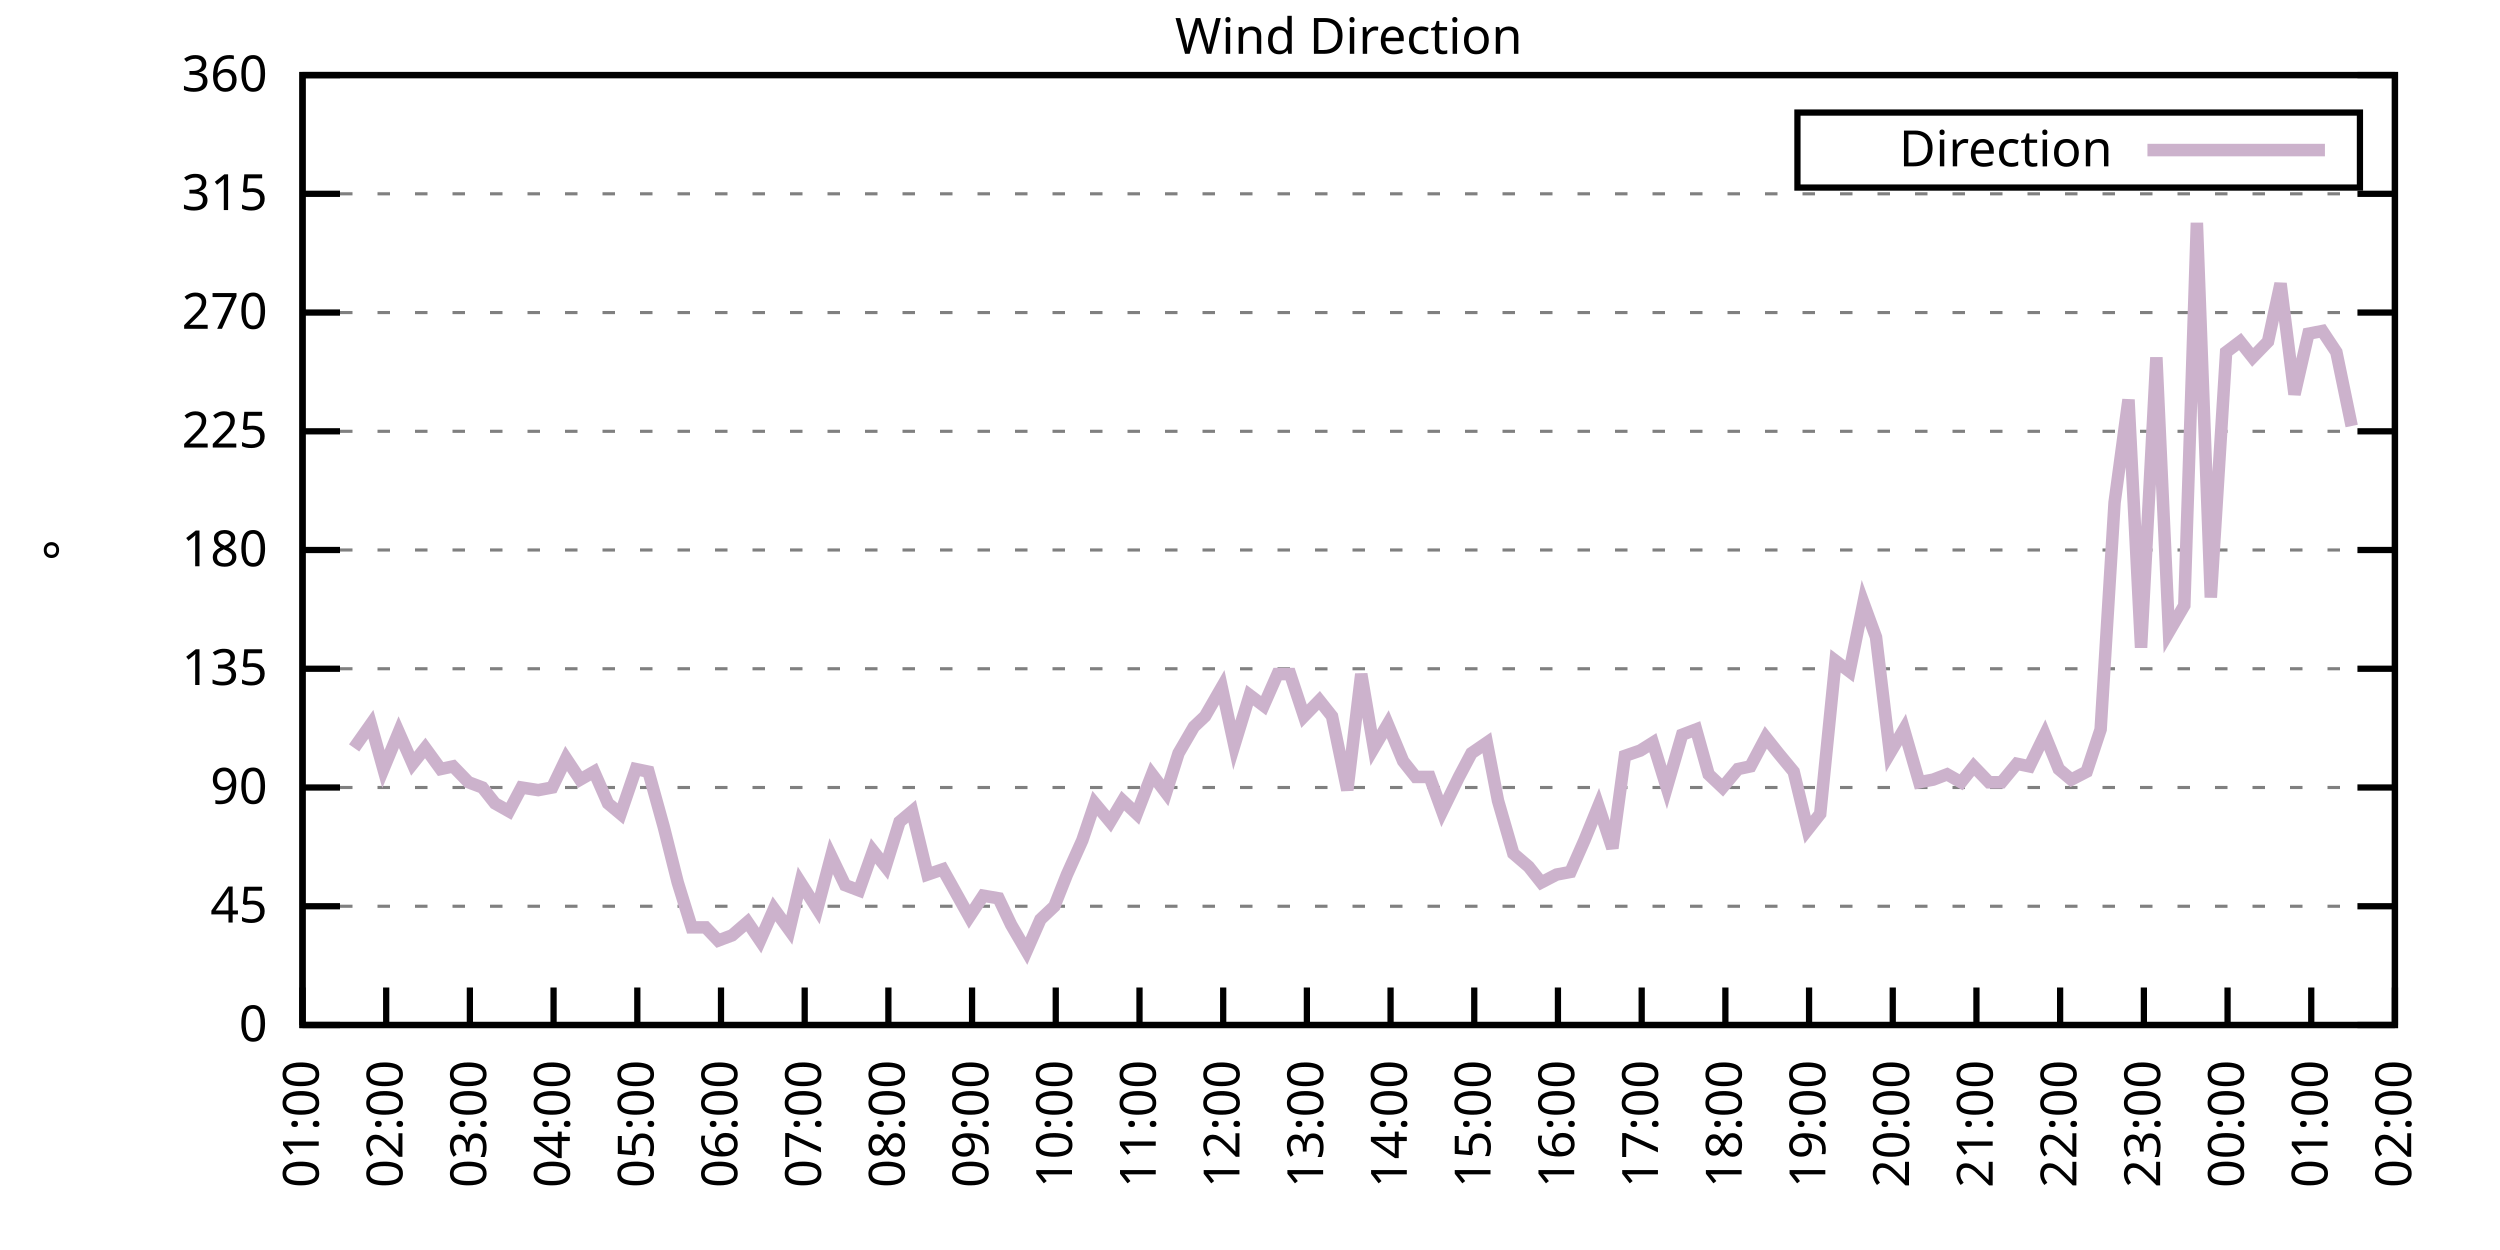
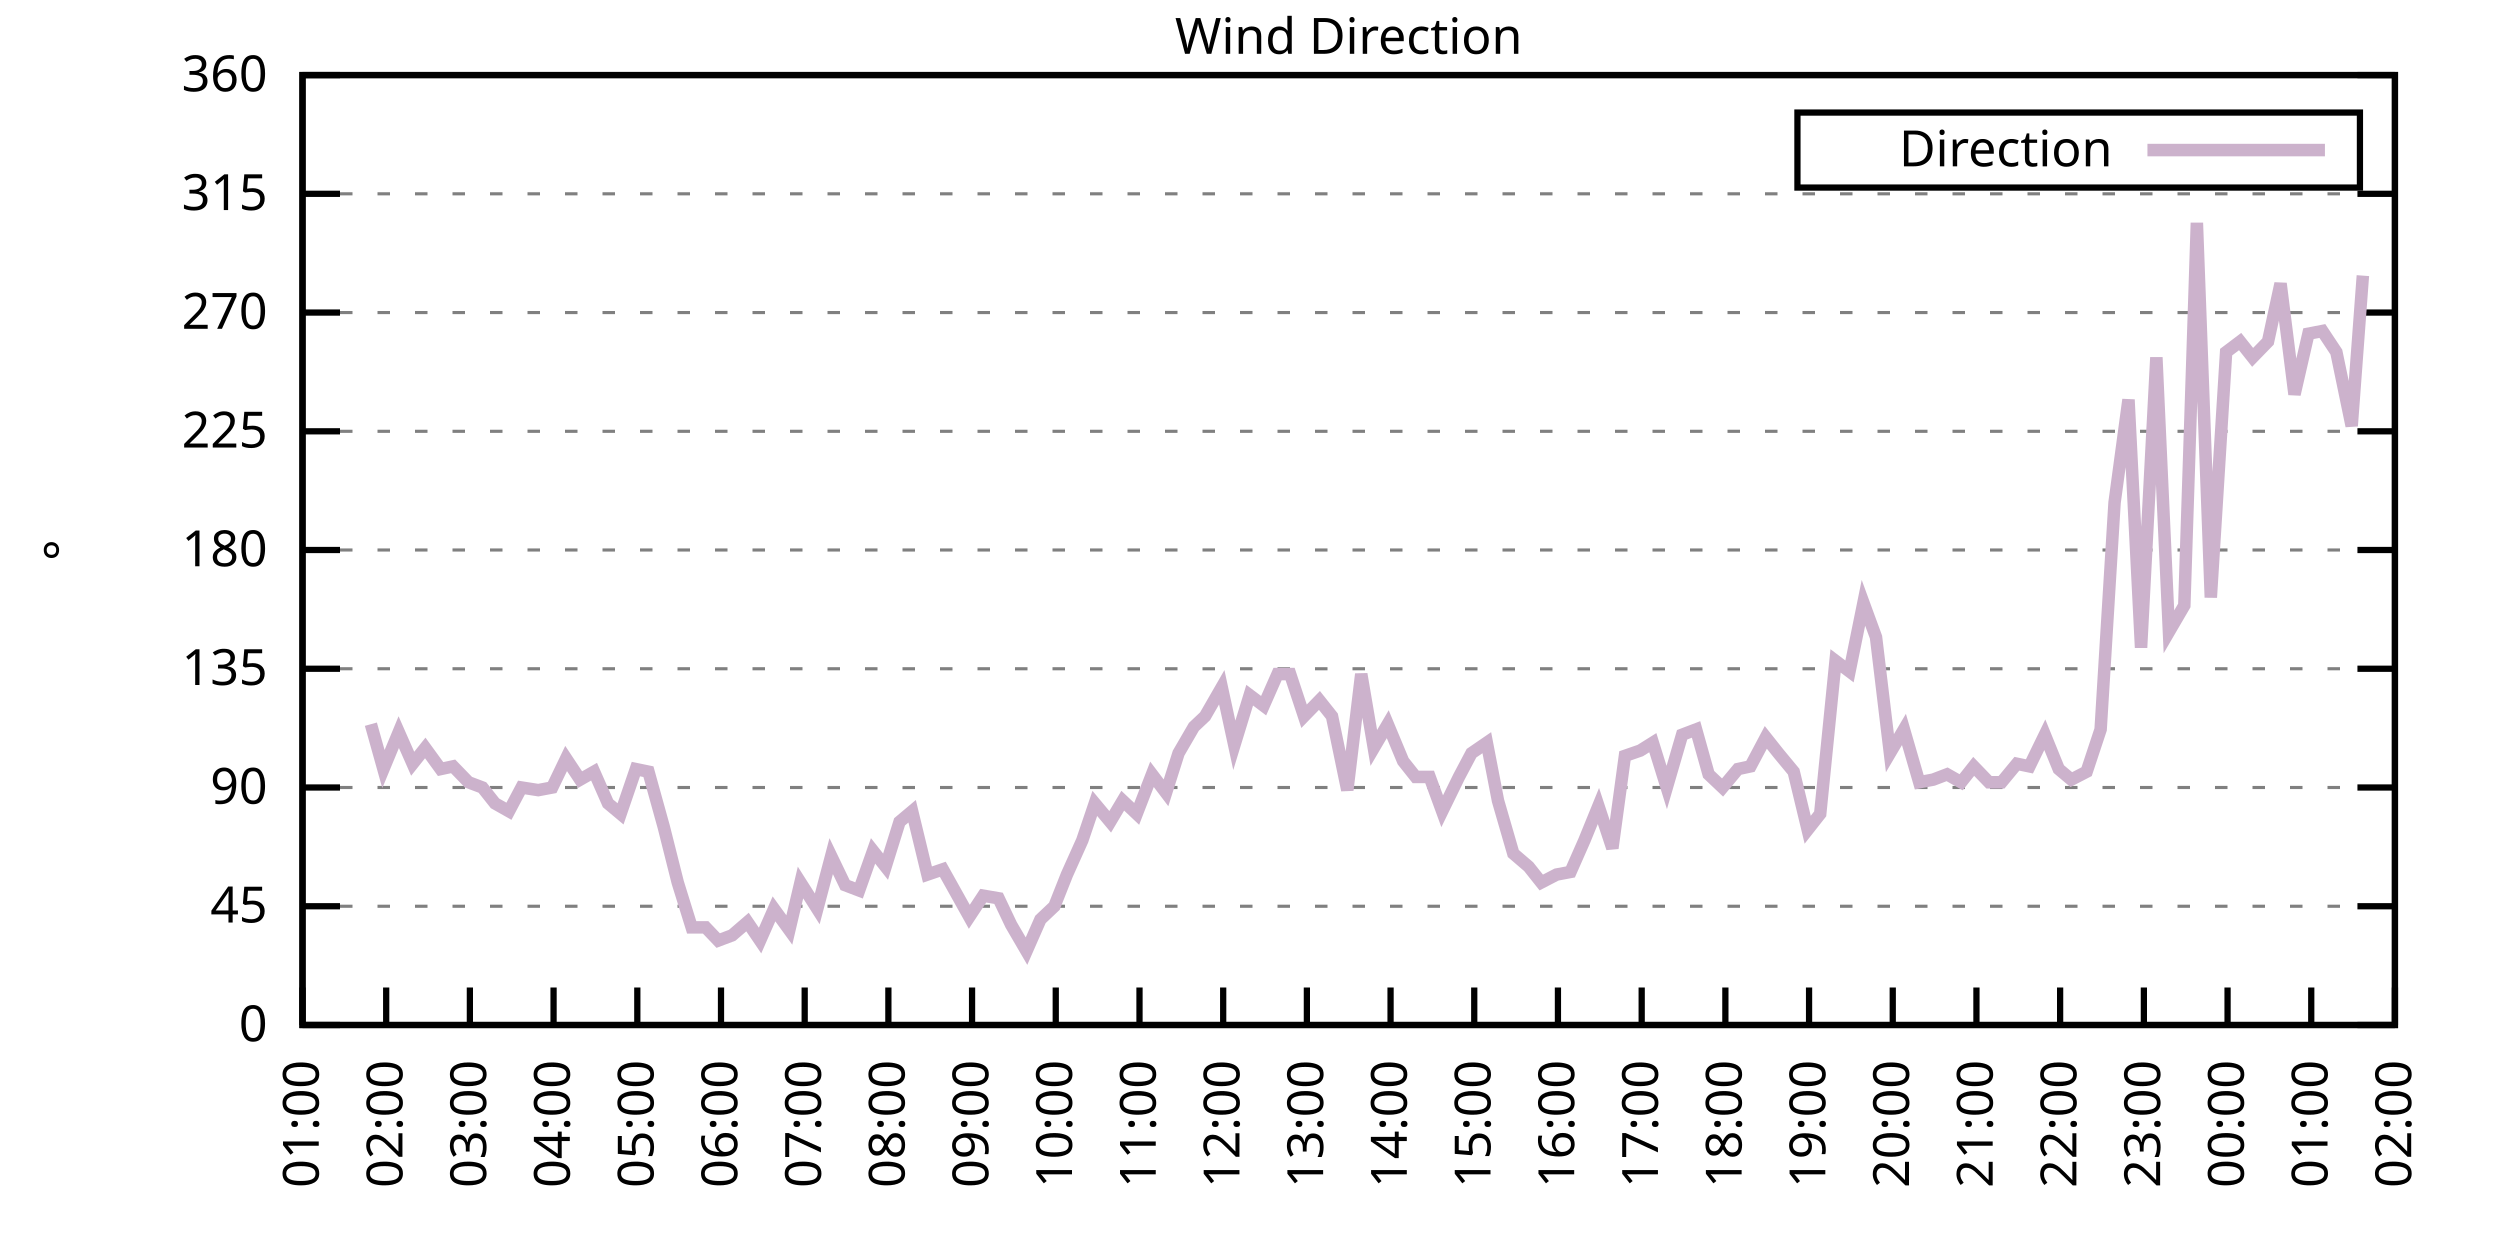
<svg xmlns="http://www.w3.org/2000/svg" xmlns:xlink="http://www.w3.org/1999/xlink" width="400" height="200" viewBox="0 0 400 200">
  <g id="gnuplot_canvas">
    <rect x="0" y="0" width="400" height="200" fill="none" />
    <defs>
      <circle id="gpDot" r="0.5" stroke-width="0.5" stroke="currentColor" />
      <path id="gpPt0" stroke-width="0.333" stroke="currentColor" d="M-1,0 h2 M0,-1 v2" />
      <path id="gpPt1" stroke-width="0.333" stroke="currentColor" d="M-1,-1 L1,1 M1,-1 L-1,1" />
      <path id="gpPt2" stroke-width="0.333" stroke="currentColor" d="M-1,0 L1,0 M0,-1 L0,1 M-1,-1 L1,1 M-1,1 L1,-1" />
      <rect id="gpPt3" stroke-width="0.333" stroke="currentColor" x="-1" y="-1" width="2" height="2" />
      <rect id="gpPt4" stroke-width="0.333" stroke="currentColor" fill="currentColor" x="-1" y="-1" width="2" height="2" />
      <circle id="gpPt5" stroke-width="0.333" stroke="currentColor" cx="0" cy="0" r="1" />
      <use xlink:href="#gpPt5" id="gpPt6" fill="currentColor" stroke="none" />
      <path id="gpPt7" stroke-width="0.333" stroke="currentColor" d="M0,-1.33 L-1.33,0.67 L1.33,0.67 z" />
      <use xlink:href="#gpPt7" id="gpPt8" fill="currentColor" stroke="none" />
      <use xlink:href="#gpPt7" id="gpPt9" stroke="currentColor" transform="rotate(180)" />
      <use xlink:href="#gpPt9" id="gpPt10" fill="currentColor" stroke="none" />
      <use xlink:href="#gpPt3" id="gpPt11" stroke="currentColor" transform="rotate(45)" />
      <use xlink:href="#gpPt11" id="gpPt12" fill="currentColor" stroke="none" />
      <path id="gpPt13" stroke-width="0.333" stroke="currentColor" d="M0,1.330 L1.265,0.411 L0.782,-1.067 L-0.782,-1.076 L-1.265,0.411 z" />
      <use xlink:href="#gpPt13" id="gpPt14" fill="currentColor" stroke="none" />
      <filter id="textbox" filterUnits="objectBoundingBox" x="0" y="0" height="1" width="1">
        <feFlood flood-color="white" flood-opacity="1" result="bgnd" />
        <feComposite in="SourceGraphic" in2="bgnd" operator="atop" />
      </filter>
      <filter id="greybox" filterUnits="objectBoundingBox" x="0" y="0" height="1" width="1">
        <feFlood flood-color="lightgrey" flood-opacity="1" result="grey" />
        <feComposite in="SourceGraphic" in2="grey" operator="atop" />
      </filter>
    </defs>
    <g fill="none" color="white" stroke="currentColor" stroke-width="1.00" stroke-linecap="butt" stroke-linejoin="miter">
</g>
    <g fill="none" color="black" stroke="currentColor" stroke-width="1.00" stroke-linecap="butt" stroke-linejoin="miter">
      <g stroke="none" shape-rendering="crispEdges">
        <polygon fill="rgb(255, 255, 255)" points="48.40,164.00 383.18,164.00 383.18,12.02 48.40,12.02 " />
      </g>
    </g>
    <g fill="none" color="black" stroke="currentColor" stroke-width="1.00" stroke-linecap="butt" stroke-linejoin="miter">
</g>
    <g fill="none" color="black" stroke="black" stroke-width="0.50" stroke-linecap="butt" stroke-linejoin="miter">
</g>
    <g fill="none" color="gray" stroke="currentColor" stroke-width="0.50" stroke-linecap="butt" stroke-linejoin="miter">
      <path stroke="gray" stroke-dasharray="2,4" class="gridline" d="M48.40,164.00 L383.19,164.00  " />
    </g>
    <g fill="none" color="gray" stroke="gray" stroke-width="1.00" stroke-linecap="butt" stroke-linejoin="miter">
</g>
    <g fill="none" color="black" stroke="currentColor" stroke-width="1.00" stroke-linecap="butt" stroke-linejoin="miter">
      <path stroke="black" d="M48.40,164.00 L54.40,164.00 M383.19,164.00 L377.19,164.00  " />
      <g transform="translate(42.80,166.60)" stroke="none" fill="black" font-family="Sans" font-size="8.00" text-anchor="end">
        <text>
          <tspan font-family="Sans"> 0</tspan>
        </text>
      </g>
    </g>
    <g fill="none" color="black" stroke="currentColor" stroke-width="1.00" stroke-linecap="butt" stroke-linejoin="miter">
</g>
    <g fill="none" color="black" stroke="black" stroke-width="0.50" stroke-linecap="butt" stroke-linejoin="miter">
</g>
    <g fill="none" color="gray" stroke="currentColor" stroke-width="0.50" stroke-linecap="butt" stroke-linejoin="miter">
      <path stroke="gray" stroke-dasharray="2,4" class="gridline" d="M48.40,145.00 L383.19,145.00  " />
    </g>
    <g fill="none" color="gray" stroke="gray" stroke-width="1.00" stroke-linecap="butt" stroke-linejoin="miter">
</g>
    <g fill="none" color="black" stroke="currentColor" stroke-width="1.00" stroke-linecap="butt" stroke-linejoin="miter">
      <path stroke="black" d="M48.40,145.00 L54.40,145.00 M383.19,145.00 L377.19,145.00  " />
      <g transform="translate(42.80,147.60)" stroke="none" fill="black" font-family="Sans" font-size="8.00" text-anchor="end">
        <text>
          <tspan font-family="Sans"> 45</tspan>
        </text>
      </g>
    </g>
    <g fill="none" color="black" stroke="currentColor" stroke-width="1.00" stroke-linecap="butt" stroke-linejoin="miter">
</g>
    <g fill="none" color="black" stroke="black" stroke-width="0.50" stroke-linecap="butt" stroke-linejoin="miter">
</g>
    <g fill="none" color="gray" stroke="currentColor" stroke-width="0.50" stroke-linecap="butt" stroke-linejoin="miter">
      <path stroke="gray" stroke-dasharray="2,4" class="gridline" d="M48.40,126.00 L383.19,126.00  " />
    </g>
    <g fill="none" color="gray" stroke="gray" stroke-width="1.00" stroke-linecap="butt" stroke-linejoin="miter">
</g>
    <g fill="none" color="black" stroke="currentColor" stroke-width="1.00" stroke-linecap="butt" stroke-linejoin="miter">
      <path stroke="black" d="M48.40,126.00 L54.40,126.00 M383.19,126.00 L377.19,126.00  " />
      <g transform="translate(42.80,128.60)" stroke="none" fill="black" font-family="Sans" font-size="8.00" text-anchor="end">
        <text>
          <tspan font-family="Sans"> 90</tspan>
        </text>
      </g>
    </g>
    <g fill="none" color="black" stroke="currentColor" stroke-width="1.00" stroke-linecap="butt" stroke-linejoin="miter">
</g>
    <g fill="none" color="black" stroke="black" stroke-width="0.50" stroke-linecap="butt" stroke-linejoin="miter">
</g>
    <g fill="none" color="gray" stroke="currentColor" stroke-width="0.50" stroke-linecap="butt" stroke-linejoin="miter">
      <path stroke="gray" stroke-dasharray="2,4" class="gridline" d="M48.40,107.00 L383.19,107.00  " />
    </g>
    <g fill="none" color="gray" stroke="gray" stroke-width="1.00" stroke-linecap="butt" stroke-linejoin="miter">
</g>
    <g fill="none" color="black" stroke="currentColor" stroke-width="1.00" stroke-linecap="butt" stroke-linejoin="miter">
      <path stroke="black" d="M48.40,107.00 L54.40,107.00 M383.19,107.00 L377.19,107.00  " />
      <g transform="translate(42.80,109.60)" stroke="none" fill="black" font-family="Sans" font-size="8.00" text-anchor="end">
        <text>
          <tspan font-family="Sans"> 135</tspan>
        </text>
      </g>
    </g>
    <g fill="none" color="black" stroke="currentColor" stroke-width="1.00" stroke-linecap="butt" stroke-linejoin="miter">
</g>
    <g fill="none" color="black" stroke="black" stroke-width="0.50" stroke-linecap="butt" stroke-linejoin="miter">
</g>
    <g fill="none" color="gray" stroke="currentColor" stroke-width="0.50" stroke-linecap="butt" stroke-linejoin="miter">
      <path stroke="gray" stroke-dasharray="2,4" class="gridline" d="M48.40,88.00 L383.19,88.00  " />
    </g>
    <g fill="none" color="gray" stroke="gray" stroke-width="1.00" stroke-linecap="butt" stroke-linejoin="miter">
</g>
    <g fill="none" color="black" stroke="currentColor" stroke-width="1.00" stroke-linecap="butt" stroke-linejoin="miter">
      <path stroke="black" d="M48.40,88.00 L54.40,88.00 M383.19,88.00 L377.19,88.00  " />
      <g transform="translate(42.80,90.60)" stroke="none" fill="black" font-family="Sans" font-size="8.00" text-anchor="end">
        <text>
          <tspan font-family="Sans"> 180</tspan>
        </text>
      </g>
    </g>
    <g fill="none" color="black" stroke="currentColor" stroke-width="1.00" stroke-linecap="butt" stroke-linejoin="miter">
</g>
    <g fill="none" color="black" stroke="black" stroke-width="0.50" stroke-linecap="butt" stroke-linejoin="miter">
</g>
    <g fill="none" color="gray" stroke="currentColor" stroke-width="0.50" stroke-linecap="butt" stroke-linejoin="miter">
      <path stroke="gray" stroke-dasharray="2,4" class="gridline" d="M48.40,69.01 L383.19,69.01  " />
    </g>
    <g fill="none" color="gray" stroke="gray" stroke-width="1.00" stroke-linecap="butt" stroke-linejoin="miter">
</g>
    <g fill="none" color="black" stroke="currentColor" stroke-width="1.00" stroke-linecap="butt" stroke-linejoin="miter">
      <path stroke="black" d="M48.40,69.01 L54.40,69.01 M383.19,69.01 L377.19,69.01  " />
      <g transform="translate(42.80,71.61)" stroke="none" fill="black" font-family="Sans" font-size="8.00" text-anchor="end">
        <text>
          <tspan font-family="Sans"> 225</tspan>
        </text>
      </g>
    </g>
    <g fill="none" color="black" stroke="currentColor" stroke-width="1.00" stroke-linecap="butt" stroke-linejoin="miter">
</g>
    <g fill="none" color="black" stroke="black" stroke-width="0.50" stroke-linecap="butt" stroke-linejoin="miter">
</g>
    <g fill="none" color="gray" stroke="currentColor" stroke-width="0.50" stroke-linecap="butt" stroke-linejoin="miter">
      <path stroke="gray" stroke-dasharray="2,4" class="gridline" d="M48.40,50.01 L383.19,50.01  " />
    </g>
    <g fill="none" color="gray" stroke="gray" stroke-width="1.00" stroke-linecap="butt" stroke-linejoin="miter">
</g>
    <g fill="none" color="black" stroke="currentColor" stroke-width="1.00" stroke-linecap="butt" stroke-linejoin="miter">
      <path stroke="black" d="M48.40,50.01 L54.40,50.01 M383.19,50.01 L377.19,50.01  " />
      <g transform="translate(42.80,52.61)" stroke="none" fill="black" font-family="Sans" font-size="8.00" text-anchor="end">
        <text>
          <tspan font-family="Sans"> 270</tspan>
        </text>
      </g>
    </g>
    <g fill="none" color="black" stroke="currentColor" stroke-width="1.00" stroke-linecap="butt" stroke-linejoin="miter">
</g>
    <g fill="none" color="black" stroke="black" stroke-width="0.50" stroke-linecap="butt" stroke-linejoin="miter">
</g>
    <g fill="none" color="gray" stroke="currentColor" stroke-width="0.50" stroke-linecap="butt" stroke-linejoin="miter">
      <path stroke="gray" stroke-dasharray="2,4" class="gridline" d="M48.40,31.01 L383.19,31.01  " />
    </g>
    <g fill="none" color="gray" stroke="gray" stroke-width="1.00" stroke-linecap="butt" stroke-linejoin="miter">
</g>
    <g fill="none" color="black" stroke="currentColor" stroke-width="1.00" stroke-linecap="butt" stroke-linejoin="miter">
      <path stroke="black" d="M48.40,31.01 L54.40,31.01 M383.19,31.01 L377.19,31.01  " />
      <g transform="translate(42.80,33.61)" stroke="none" fill="black" font-family="Sans" font-size="8.00" text-anchor="end">
        <text>
          <tspan font-family="Sans"> 315</tspan>
        </text>
      </g>
    </g>
    <g fill="none" color="black" stroke="currentColor" stroke-width="1.00" stroke-linecap="butt" stroke-linejoin="miter">
</g>
    <g fill="none" color="black" stroke="black" stroke-width="0.50" stroke-linecap="butt" stroke-linejoin="miter">
</g>
    <g fill="none" color="gray" stroke="currentColor" stroke-width="0.50" stroke-linecap="butt" stroke-linejoin="miter">
      <path stroke="gray" stroke-dasharray="2,4" class="gridline" d="M48.40,12.01 L383.19,12.01  " />
    </g>
    <g fill="none" color="gray" stroke="gray" stroke-width="1.00" stroke-linecap="butt" stroke-linejoin="miter">
</g>
    <g fill="none" color="black" stroke="currentColor" stroke-width="1.00" stroke-linecap="butt" stroke-linejoin="miter">
      <path stroke="black" d="M48.40,12.01 L54.40,12.01 M383.19,12.01 L377.19,12.01  " />
      <g transform="translate(42.80,14.61)" stroke="none" fill="black" font-family="Sans" font-size="8.00" text-anchor="end">
        <text>
          <tspan font-family="Sans"> 360</tspan>
        </text>
      </g>
    </g>
    <g fill="none" color="black" stroke="currentColor" stroke-width="1.00" stroke-linecap="butt" stroke-linejoin="miter">
      <path stroke="black" d="M48.40,164.00 L48.40,158.00  " />
      <g transform="translate(51.00,169.60) rotate(270.00)" stroke="none" fill="black" font-family="Sans" font-size="8.00" text-anchor="end">
        <text>
          <tspan font-family="Sans">01:00</tspan>
        </text>
      </g>
    </g>
    <g fill="none" color="black" stroke="currentColor" stroke-width="1.00" stroke-linecap="butt" stroke-linejoin="miter">
      <path stroke="black" d="M61.79,164.00 L61.79,158.00  " />
      <g transform="translate(64.39,169.60) rotate(270.00)" stroke="none" fill="black" font-family="Sans" font-size="8.00" text-anchor="end">
        <text>
          <tspan font-family="Sans">02:00</tspan>
        </text>
      </g>
    </g>
    <g fill="none" color="black" stroke="currentColor" stroke-width="1.00" stroke-linecap="butt" stroke-linejoin="miter">
      <path stroke="black" d="M75.18,164.00 L75.18,158.00  " />
      <g transform="translate(77.78,169.60) rotate(270.00)" stroke="none" fill="black" font-family="Sans" font-size="8.00" text-anchor="end">
        <text>
          <tspan font-family="Sans">03:00</tspan>
        </text>
      </g>
    </g>
    <g fill="none" color="black" stroke="currentColor" stroke-width="1.00" stroke-linecap="butt" stroke-linejoin="miter">
      <path stroke="black" d="M88.57,164.00 L88.57,158.00  " />
      <g transform="translate(91.17,169.60) rotate(270.00)" stroke="none" fill="black" font-family="Sans" font-size="8.00" text-anchor="end">
        <text>
          <tspan font-family="Sans">04:00</tspan>
        </text>
      </g>
    </g>
    <g fill="none" color="black" stroke="currentColor" stroke-width="1.00" stroke-linecap="butt" stroke-linejoin="miter">
      <path stroke="black" d="M101.97,164.00 L101.97,158.00  " />
      <g transform="translate(104.57,169.60) rotate(270.00)" stroke="none" fill="black" font-family="Sans" font-size="8.00" text-anchor="end">
        <text>
          <tspan font-family="Sans">05:00</tspan>
        </text>
      </g>
    </g>
    <g fill="none" color="black" stroke="currentColor" stroke-width="1.00" stroke-linecap="butt" stroke-linejoin="miter">
      <path stroke="black" d="M115.36,164.00 L115.36,158.00  " />
      <g transform="translate(117.96,169.60) rotate(270.00)" stroke="none" fill="black" font-family="Sans" font-size="8.00" text-anchor="end">
        <text>
          <tspan font-family="Sans">06:00</tspan>
        </text>
      </g>
    </g>
    <g fill="none" color="black" stroke="currentColor" stroke-width="1.00" stroke-linecap="butt" stroke-linejoin="miter">
      <path stroke="black" d="M128.75,164.00 L128.75,158.00  " />
      <g transform="translate(131.35,169.60) rotate(270.00)" stroke="none" fill="black" font-family="Sans" font-size="8.00" text-anchor="end">
        <text>
          <tspan font-family="Sans">07:00</tspan>
        </text>
      </g>
    </g>
    <g fill="none" color="black" stroke="currentColor" stroke-width="1.00" stroke-linecap="butt" stroke-linejoin="miter">
      <path stroke="black" d="M142.14,164.00 L142.14,158.00  " />
      <g transform="translate(144.74,169.60) rotate(270.00)" stroke="none" fill="black" font-family="Sans" font-size="8.00" text-anchor="end">
        <text>
          <tspan font-family="Sans">08:00</tspan>
        </text>
      </g>
    </g>
    <g fill="none" color="black" stroke="currentColor" stroke-width="1.00" stroke-linecap="butt" stroke-linejoin="miter">
      <path stroke="black" d="M155.53,164.00 L155.53,158.00  " />
      <g transform="translate(158.13,169.60) rotate(270.00)" stroke="none" fill="black" font-family="Sans" font-size="8.00" text-anchor="end">
        <text>
          <tspan font-family="Sans">09:00</tspan>
        </text>
      </g>
    </g>
    <g fill="none" color="black" stroke="currentColor" stroke-width="1.00" stroke-linecap="butt" stroke-linejoin="miter">
      <path stroke="black" d="M168.92,164.00 L168.92,158.00  " />
      <g transform="translate(171.52,169.60) rotate(270.00)" stroke="none" fill="black" font-family="Sans" font-size="8.00" text-anchor="end">
        <text>
          <tspan font-family="Sans">10:00</tspan>
        </text>
      </g>
    </g>
    <g fill="none" color="black" stroke="currentColor" stroke-width="1.00" stroke-linecap="butt" stroke-linejoin="miter">
      <path stroke="black" d="M182.32,164.00 L182.32,158.00  " />
      <g transform="translate(184.92,169.60) rotate(270.00)" stroke="none" fill="black" font-family="Sans" font-size="8.00" text-anchor="end">
        <text>
          <tspan font-family="Sans">11:00</tspan>
        </text>
      </g>
    </g>
    <g fill="none" color="black" stroke="currentColor" stroke-width="1.00" stroke-linecap="butt" stroke-linejoin="miter">
      <path stroke="black" d="M195.71,164.00 L195.71,158.00  " />
      <g transform="translate(198.31,169.60) rotate(270.00)" stroke="none" fill="black" font-family="Sans" font-size="8.00" text-anchor="end">
        <text>
          <tspan font-family="Sans">12:00</tspan>
        </text>
      </g>
    </g>
    <g fill="none" color="black" stroke="currentColor" stroke-width="1.00" stroke-linecap="butt" stroke-linejoin="miter">
      <path stroke="black" d="M209.10,164.00 L209.10,158.00  " />
      <g transform="translate(211.70,169.60) rotate(270.00)" stroke="none" fill="black" font-family="Sans" font-size="8.00" text-anchor="end">
        <text>
          <tspan font-family="Sans">13:00</tspan>
        </text>
      </g>
    </g>
    <g fill="none" color="black" stroke="currentColor" stroke-width="1.00" stroke-linecap="butt" stroke-linejoin="miter">
      <path stroke="black" d="M222.49,164.00 L222.49,158.00  " />
      <g transform="translate(225.09,169.60) rotate(270.00)" stroke="none" fill="black" font-family="Sans" font-size="8.00" text-anchor="end">
        <text>
          <tspan font-family="Sans">14:00</tspan>
        </text>
      </g>
    </g>
    <g fill="none" color="black" stroke="currentColor" stroke-width="1.00" stroke-linecap="butt" stroke-linejoin="miter">
      <path stroke="black" d="M235.88,164.00 L235.88,158.00  " />
      <g transform="translate(238.48,169.60) rotate(270.00)" stroke="none" fill="black" font-family="Sans" font-size="8.00" text-anchor="end">
        <text>
          <tspan font-family="Sans">15:00</tspan>
        </text>
      </g>
    </g>
    <g fill="none" color="black" stroke="currentColor" stroke-width="1.00" stroke-linecap="butt" stroke-linejoin="miter">
      <path stroke="black" d="M249.27,164.00 L249.27,158.00  " />
      <g transform="translate(251.87,169.60) rotate(270.00)" stroke="none" fill="black" font-family="Sans" font-size="8.00" text-anchor="end">
        <text>
          <tspan font-family="Sans">16:00</tspan>
        </text>
      </g>
    </g>
    <g fill="none" color="black" stroke="currentColor" stroke-width="1.00" stroke-linecap="butt" stroke-linejoin="miter">
      <path stroke="black" d="M262.67,164.00 L262.67,158.00  " />
      <g transform="translate(265.27,169.60) rotate(270.00)" stroke="none" fill="black" font-family="Sans" font-size="8.00" text-anchor="end">
        <text>
          <tspan font-family="Sans">17:00</tspan>
        </text>
      </g>
    </g>
    <g fill="none" color="black" stroke="currentColor" stroke-width="1.00" stroke-linecap="butt" stroke-linejoin="miter">
      <path stroke="black" d="M276.06,164.00 L276.06,158.00  " />
      <g transform="translate(278.66,169.60) rotate(270.00)" stroke="none" fill="black" font-family="Sans" font-size="8.00" text-anchor="end">
        <text>
          <tspan font-family="Sans">18:00</tspan>
        </text>
      </g>
    </g>
    <g fill="none" color="black" stroke="currentColor" stroke-width="1.00" stroke-linecap="butt" stroke-linejoin="miter">
      <path stroke="black" d="M289.45,164.00 L289.45,158.00  " />
      <g transform="translate(292.05,169.60) rotate(270.00)" stroke="none" fill="black" font-family="Sans" font-size="8.00" text-anchor="end">
        <text>
          <tspan font-family="Sans">19:00</tspan>
        </text>
      </g>
    </g>
    <g fill="none" color="black" stroke="currentColor" stroke-width="1.00" stroke-linecap="butt" stroke-linejoin="miter">
      <path stroke="black" d="M302.84,164.00 L302.84,158.00  " />
      <g transform="translate(305.44,169.60) rotate(270.00)" stroke="none" fill="black" font-family="Sans" font-size="8.00" text-anchor="end">
        <text>
          <tspan font-family="Sans">20:00</tspan>
        </text>
      </g>
    </g>
    <g fill="none" color="black" stroke="currentColor" stroke-width="1.00" stroke-linecap="butt" stroke-linejoin="miter">
      <path stroke="black" d="M316.23,164.00 L316.23,158.00  " />
      <g transform="translate(318.83,169.60) rotate(270.00)" stroke="none" fill="black" font-family="Sans" font-size="8.00" text-anchor="end">
        <text>
          <tspan font-family="Sans">21:00</tspan>
        </text>
      </g>
    </g>
    <g fill="none" color="black" stroke="currentColor" stroke-width="1.00" stroke-linecap="butt" stroke-linejoin="miter">
      <path stroke="black" d="M329.62,164.00 L329.62,158.00  " />
      <g transform="translate(332.22,169.60) rotate(270.00)" stroke="none" fill="black" font-family="Sans" font-size="8.00" text-anchor="end">
        <text>
          <tspan font-family="Sans">22:00</tspan>
        </text>
      </g>
    </g>
    <g fill="none" color="black" stroke="currentColor" stroke-width="1.00" stroke-linecap="butt" stroke-linejoin="miter">
      <path stroke="black" d="M343.02,164.00 L343.02,158.00  " />
      <g transform="translate(345.62,169.60) rotate(270.00)" stroke="none" fill="black" font-family="Sans" font-size="8.00" text-anchor="end">
        <text>
          <tspan font-family="Sans">23:00</tspan>
        </text>
      </g>
    </g>
    <g fill="none" color="black" stroke="currentColor" stroke-width="1.00" stroke-linecap="butt" stroke-linejoin="miter">
      <path stroke="black" d="M356.41,164.00 L356.41,158.00  " />
      <g transform="translate(359.01,169.60) rotate(270.00)" stroke="none" fill="black" font-family="Sans" font-size="8.00" text-anchor="end">
        <text>
          <tspan font-family="Sans">00:00</tspan>
        </text>
      </g>
    </g>
    <g fill="none" color="black" stroke="currentColor" stroke-width="1.00" stroke-linecap="butt" stroke-linejoin="miter">
      <path stroke="black" d="M369.80,164.00 L369.80,158.00  " />
      <g transform="translate(372.40,169.60) rotate(270.00)" stroke="none" fill="black" font-family="Sans" font-size="8.00" text-anchor="end">
        <text>
          <tspan font-family="Sans">01:00</tspan>
        </text>
      </g>
    </g>
    <g fill="none" color="black" stroke="currentColor" stroke-width="1.00" stroke-linecap="butt" stroke-linejoin="miter">
      <path stroke="black" d="M383.19,164.00 L383.19,158.00  " />
      <g transform="translate(385.79,169.60) rotate(270.00)" stroke="none" fill="black" font-family="Sans" font-size="8.00" text-anchor="end">
        <text>
          <tspan font-family="Sans">02:00</tspan>
        </text>
      </g>
    </g>
    <g fill="none" color="black" stroke="currentColor" stroke-width="1.00" stroke-linecap="butt" stroke-linejoin="miter">
</g>
    <g fill="none" color="black" stroke="currentColor" stroke-width="1.00" stroke-linecap="butt" stroke-linejoin="miter">
      <path stroke="black" d="M48.40,12.01 L48.40,164.00 L383.19,164.00 L383.19,12.01 L48.40,12.01 Z  " />
    </g>
    <g fill="none" color="black" stroke="currentColor" stroke-width="1.00" stroke-linecap="butt" stroke-linejoin="miter">
</g>
    <g fill="none" color="black" stroke="currentColor" stroke-width="1.00" stroke-linecap="butt" stroke-linejoin="miter">
      <path stroke="black" d="M287.59,30.01 L287.59,18.01 L377.59,18.01 L377.59,30.01 L287.59,30.01 Z  " />
    </g>
    <g id="Wind_direction_plot_1">
      <g fill="none" color="white" stroke="black" stroke-width="2.00" stroke-linecap="butt" stroke-linejoin="miter">
</g>
      <g fill="none" color="black" stroke="currentColor" stroke-width="2.00" stroke-linecap="butt" stroke-linejoin="miter">
        <g transform="translate(337.99,26.61)" stroke="none" fill="black" font-family="Sans" font-size="8.00" text-anchor="end">
          <text>
            <tspan font-family="Sans">Direction</tspan>
          </text>
        </g>
      </g>
      <g fill="none" color="black" stroke="currentColor" stroke-width="2.00" stroke-linecap="butt" stroke-linejoin="miter">
-         <path stroke="rgb(204, 178, 204)" d="M343.59,24.01 L371.99,24.01 M56.66,119.67 L59.34,115.87 L61.35,123.05 L63.80,117.14 L66.03,122.20 L68.04,119.67   L70.50,123.05 L72.50,122.62 L74.96,125.16 L77.19,126.00 L79.20,128.54 L81.43,129.80 L83.44,126.00 L86.12,126.42   L88.35,126.00 L90.58,121.36 L92.82,124.74 L95.05,123.47 L97.28,128.54 L99.29,130.22 L101.74,123.05 L103.75,123.47   L106.21,132.34 L108.44,141.20 L110.67,148.38 L112.90,148.38 L114.91,150.49 L117.14,149.65 L119.60,147.53 L121.61,150.49   L123.84,145.42 L126.29,148.80 L128.08,141.20 L130.76,145.42 L132.99,136.98 L135.22,141.62 L137.45,142.47 L139.69,136.14   L141.69,138.67 L143.93,131.49 L145.94,129.80 L148.39,139.93 L150.85,139.09 L155.09,146.69 L157.32,143.31 L159.77,143.73   L161.78,147.96 L164.24,152.18 L166.47,147.11 L168.70,145.00 L170.71,139.93 L173.17,134.45 L175.17,128.54 L177.63,131.49   L179.64,128.11 L181.87,130.22 L184.32,123.89 L186.56,126.85 L188.57,120.51 L191.02,116.29 L192.81,114.60 L195.48,109.96   L197.49,119.25 L199.95,111.23 L202.18,112.91 L204.41,107.85 L206.42,107.85 L208.65,114.60 L211.11,112.07 L213.12,114.60   L215.57,126.42 L217.80,107.85 L219.81,119.67 L222.04,115.87 L224.50,121.78 L226.51,124.31 L228.74,124.31 L230.75,129.80   L233.43,124.31 L235.44,120.51 L237.89,118.83 L239.68,128.11 L242.13,136.56 L244.59,138.67 L246.60,141.20 L249.05,139.93   L251.28,139.51 L253.51,134.45 L255.75,128.96 L257.98,135.71 L259.99,120.94 L262.44,120.09 L264.45,118.83 L266.68,126.00   L269.14,117.56 L271.37,116.71 L273.38,123.89 L275.61,126.00 L278.07,123.05 L280.07,122.62 L282.53,117.98 L284.54,120.51   L286.99,123.47 L289.23,132.76 L291.23,130.22 L293.69,105.74 L295.92,107.43 L298.15,96.45 L300.16,101.94 L302.39,120.51   L304.63,116.71 L307.08,125.16 L309.31,124.74 L311.54,123.89 L313.78,125.16 L315.79,122.62 L318.24,125.16 L320.25,125.16   L322.70,122.20 L324.71,122.62 L327.17,117.56 L329.40,123.05 L331.41,124.74 L333.86,123.47 L336.10,116.71 L338.33,80.41   L340.56,63.94 L342.57,103.63 L345.02,57.18 L347.03,101.09 L349.49,96.87 L351.50,35.65 L353.73,95.60 L356.18,56.34   L358.42,54.65 L360.42,57.18 L362.88,54.65 L364.89,45.36 L367.12,63.10 L369.35,53.39 L371.58,52.96 L373.82,56.34   L376.27,68.16  " />
+         <path stroke="rgb(204, 178, 204)" d="M343.59,24.01 L371.99,24.01 M59.34,115.87 L61.35,123.05 L63.80,117.14 L66.03,122.20 L68.04,119.67 L70.50,123.05   L72.50,122.62 L74.96,125.16 L77.19,126.00 L79.20,128.54 L81.43,129.80 L83.44,126.00 L86.12,126.42 L88.35,126.00   L90.58,121.36 L92.82,124.74 L95.05,123.47 L97.28,128.54 L99.29,130.22 L101.74,123.05 L103.75,123.47 L106.21,132.34   L108.44,141.20 L110.67,148.38 L112.90,148.38 L114.91,150.49 L117.14,149.65 L119.60,147.53 L121.61,150.49 L123.84,145.42   L126.29,148.80 L128.08,141.20 L130.76,145.42 L132.99,136.98 L135.22,141.62 L137.45,142.47 L139.69,136.14 L141.69,138.67   L143.93,131.49 L145.94,129.80 L148.39,139.93 L150.85,139.09 L155.09,146.69 L157.32,143.31 L159.77,143.73 L161.78,147.96   L164.24,152.18 L166.47,147.11 L168.70,145.00 L170.71,139.93 L173.17,134.45 L175.17,128.54 L177.63,131.49 L179.64,128.11   L181.87,130.22 L184.32,123.89 L186.56,126.85 L188.57,120.51 L191.02,116.29 L192.81,114.60 L195.48,109.96 L197.49,119.25   L199.95,111.23 L202.18,112.91 L204.41,107.85 L206.42,107.85 L208.65,114.60 L211.11,112.07 L213.12,114.60 L215.57,126.42   L217.80,107.85 L219.81,119.67 L222.04,115.87 L224.50,121.78 L226.51,124.31 L228.74,124.31 L230.75,129.80 L233.43,124.31   L235.44,120.51 L237.89,118.83 L239.68,128.11 L242.13,136.56 L244.59,138.67 L246.60,141.20 L249.05,139.93 L251.28,139.51   L253.51,134.45 L255.75,128.96 L257.98,135.71 L259.99,120.94 L262.44,120.09 L264.45,118.83 L266.68,126.00 L269.14,117.56   L271.37,116.71 L273.38,123.89 L275.61,126.00 L278.07,123.05 L280.07,122.62 L282.53,117.98 L284.54,120.51 L286.99,123.47   L289.23,132.76 L291.23,130.22 L293.69,105.74 L295.92,107.43 L298.15,96.45 L300.16,101.94 L302.39,120.51 L304.63,116.71   L307.08,125.16 L309.31,124.74 L311.54,123.89 L313.78,125.16 L315.79,122.62 L318.24,125.16 L320.25,125.16 L322.70,122.20   L324.71,122.62 L327.17,117.56 L329.40,123.05 L331.41,124.74 L333.86,123.47 L336.10,116.71 L338.33,80.41 L340.56,63.94   L342.57,103.63 L345.02,57.18 L347.03,101.09 L349.49,96.87 L351.50,35.65 L353.73,95.60 L356.18,56.34 L358.42,54.65   L360.42,57.18 L362.88,54.65 L364.89,45.36 L367.12,63.10 L369.35,53.39 L371.58,52.96 L373.82,56.34 L376.27,68.16   L378.06,44.10  " />
      </g>
    </g>
    <g fill="none" color="black" stroke="currentColor" stroke-width="2.00" stroke-linecap="butt" stroke-linejoin="miter">
</g>
    <g fill="none" color="black" stroke="black" stroke-width="1.00" stroke-linecap="butt" stroke-linejoin="miter">
</g>
    <g fill="none" color="black" stroke="currentColor" stroke-width="1.00" stroke-linecap="butt" stroke-linejoin="miter">
      <path stroke="black" d="M48.40,12.01 L48.40,164.00 L383.19,164.00 L383.19,12.01 L48.40,12.01 Z  " />
      <g transform="translate(12.80,88.01) rotate(270.00)" stroke="none" fill="black" font-family="Sans" font-size="8.00" text-anchor="middle">
        <text>
          <tspan font-family="Sans">°</tspan>
        </text>
      </g>
    </g>
    <g fill="none" color="black" stroke="currentColor" stroke-width="1.00" stroke-linecap="butt" stroke-linejoin="miter">
</g>
    <g fill="none" color="black" stroke="currentColor" stroke-width="1.00" stroke-linecap="butt" stroke-linejoin="miter">
      <g transform="translate(215.79,8.61)" stroke="none" fill="black" font-family="Sans" font-size="8.00" text-anchor="middle">
        <text>
          <tspan font-family="Sans">Wind Direction</tspan>
        </text>
      </g>
    </g>
    <g fill="none" color="black" stroke="currentColor" stroke-width="1.00" stroke-linecap="butt" stroke-linejoin="miter">
</g>
  </g>
</svg>
